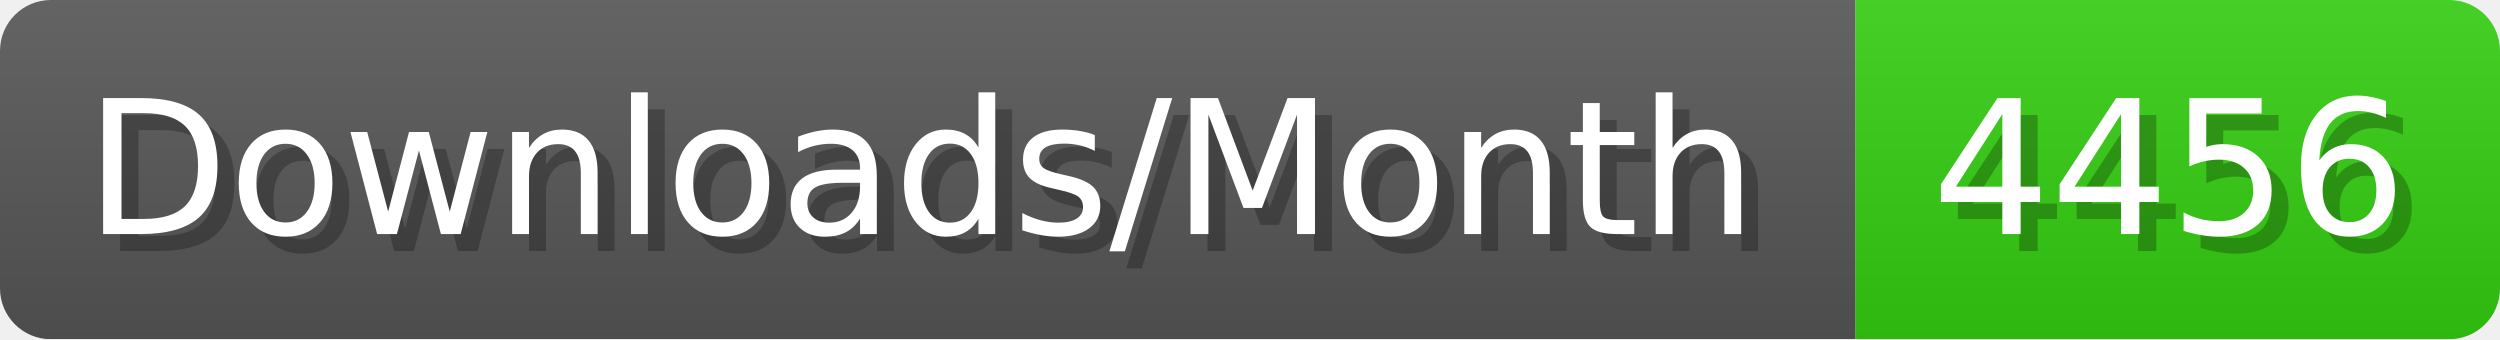
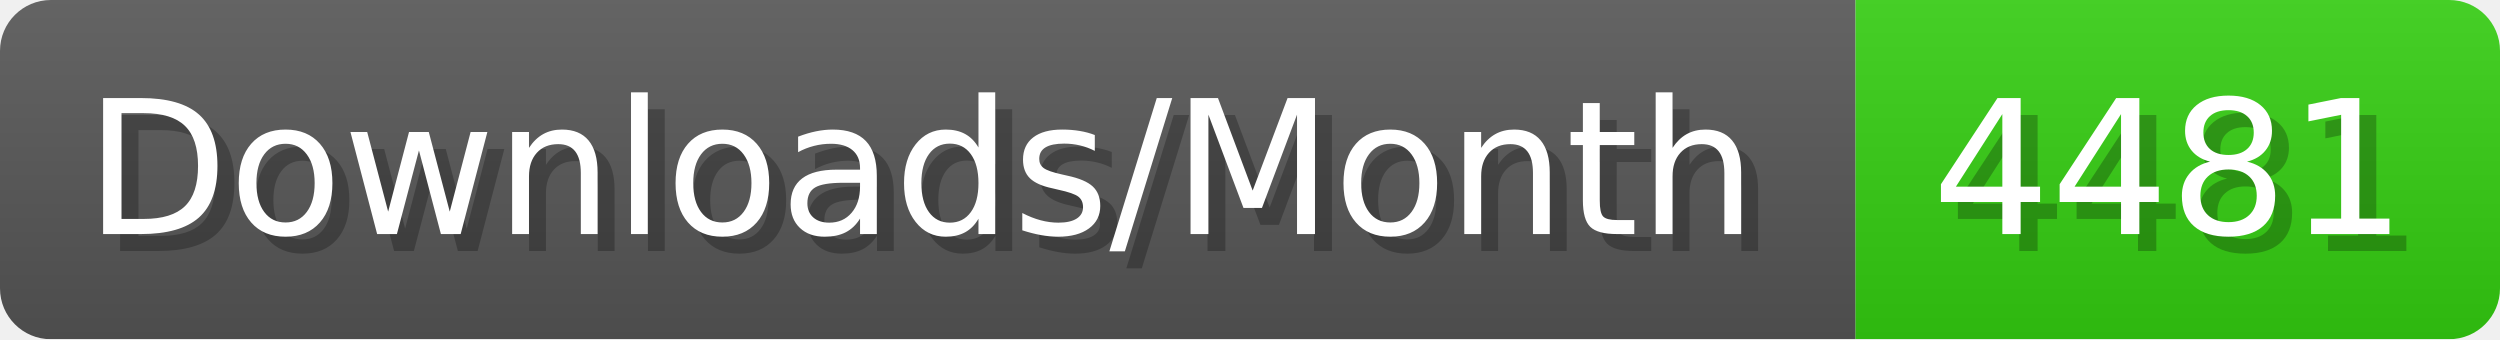
- <svg xmlns="http://www.w3.org/2000/svg" width="147.4" height="20" viewBox="0 0 1474 200" role="img" aria-label="Downloads/Month: 4456">
+ <svg xmlns="http://www.w3.org/2000/svg" width="147.4" height="20" viewBox="0 0 1474 200" role="img" aria-label="Downloads/Month: 4481">
  <linearGradient id="YlXUI" x2="0" y2="100%">
    <stop offset="0" stop-opacity=".1" stop-color="#EEE" />
    <stop offset="1" stop-opacity=".1" />
  </linearGradient>
  <mask id="JHhop">
    <rect width="1474" height="200" rx="30" fill="#FFF" />
  </mask>
  <g mask="url(#JHhop)">
    <rect width="1094" height="200" fill="#555" />
    <rect width="380" height="200" fill="#3C1" x="1094" />
    <rect width="1474" height="200" fill="url(#YlXUI)" />
  </g>
  <g aria-hidden="true" fill="#fff" text-anchor="start" font-family="Verdana,DejaVu Sans,sans-serif" font-size="110">
    <text x="60" y="148" textLength="994" fill="#000" opacity="0.25">Downloads/Month</text>
    <text x="50" y="138" textLength="994">Downloads/Month</text>
-     <text x="1149" y="148" textLength="280" fill="#000" opacity="0.25">4456</text>
-     <text x="1139" y="138" textLength="280">4456</text>
+     <text x="1149" y="148" textLength="280" fill="#000" opacity="0.25">4481</text>
+     <text x="1139" y="138" textLength="280">4481</text>
  </g>
</svg>
